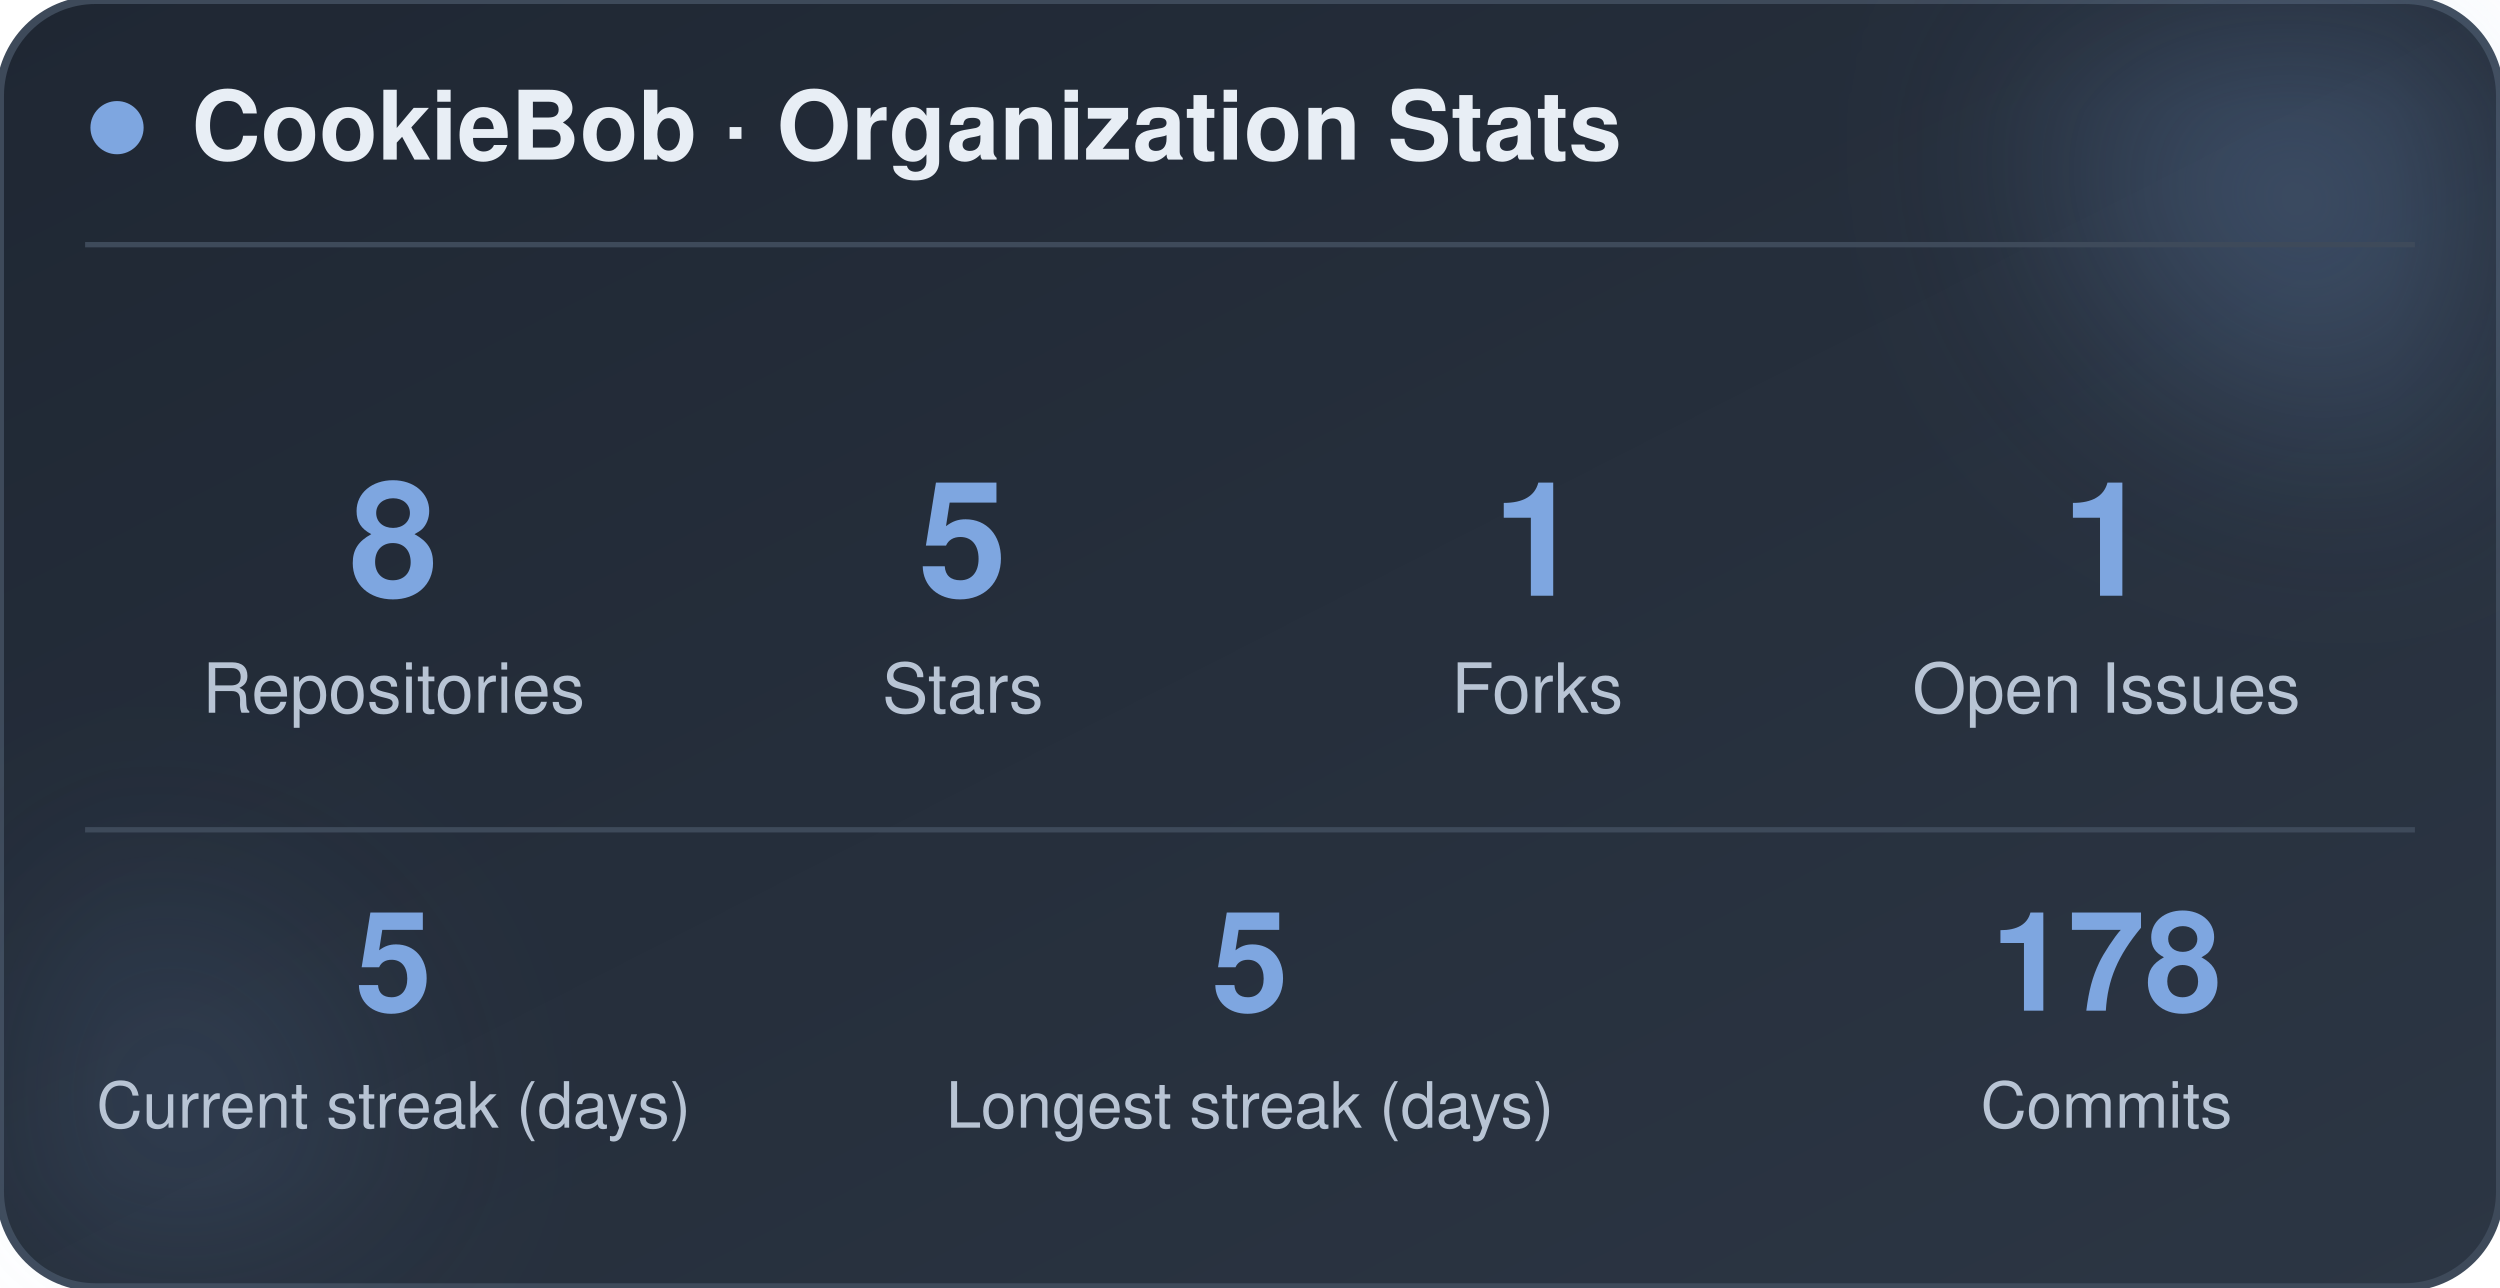
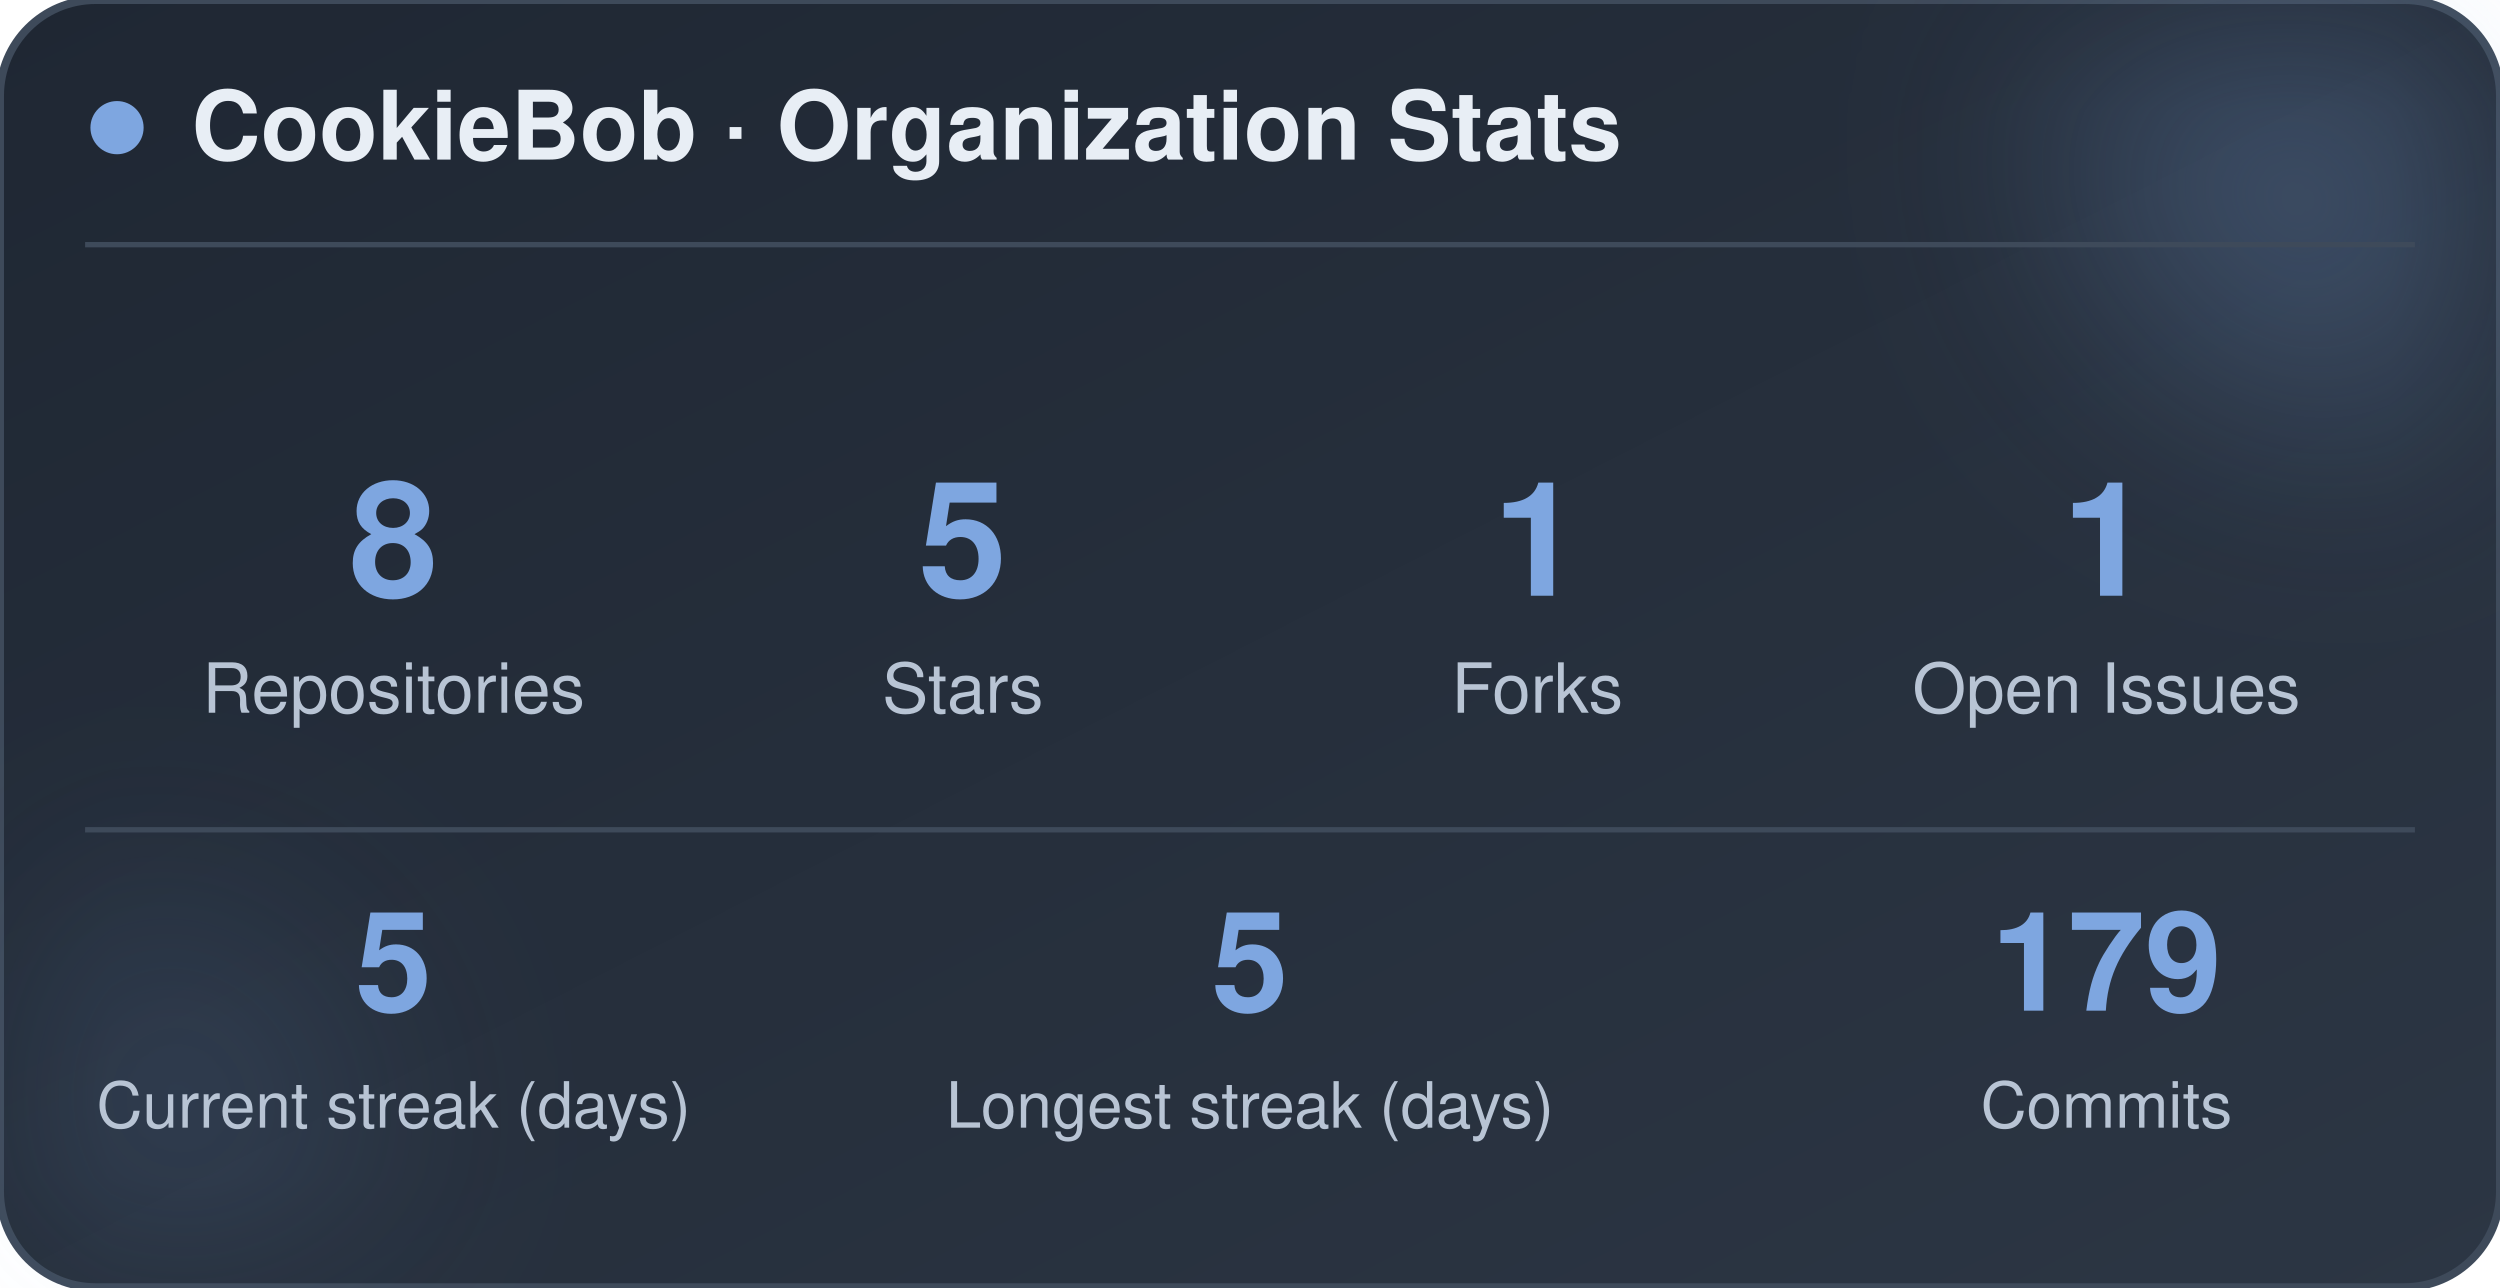
<svg xmlns="http://www.w3.org/2000/svg" width="470" height="242" viewBox="0 0 470 242" role="img" aria-label="CookieBob stats">
  <defs>
    <linearGradient id="bg" x1="0%" y1="0%" x2="100%" y2="100%">
      <stop offset="0%" stop-color="#1f2733" />
      <stop offset="100%" stop-color="#2c3644" />
    </linearGradient>
    <filter id="blur" x="-60%" y="-60%" width="220%" height="220%">
      <feGaussianBlur stdDeviation="22" />
    </filter>
  </defs>
  <rect x="0" y="0" width="470" height="242" rx="18" fill="url(#bg)" stroke="#3e4a5a" stroke-width="1.5" />
  <circle cx="444" cy="24" r="54" fill="#7ea6e0" opacity="0.26" filter="url(#blur)" />
  <circle cx="26" cy="212" r="42" fill="#7ea6e0" opacity="0.14" filter="url(#blur)" />
  <circle cx="22" cy="24" r="5" fill="#7ea6e0" />
  <text x="36" y="30" font-family="-apple-system, BlinkMacSystemFont, 'Segoe UI', Helvetica, Arial, sans-serif" font-size="18" font-weight="700" fill="#e8eef5">CookieBob · Organization Stats</text>
  <line x1="16" y1="46" x2="454" y2="46" stroke="#3e4a5a" stroke-width="1" />
  <text x="74" y="112" text-anchor="middle" font-family="-apple-system, BlinkMacSystemFont, 'Segoe UI', Helvetica, Arial, sans-serif" font-size="30" font-weight="800" fill="#7ea6e0">8</text>
  <text x="74" y="134" text-anchor="middle" font-family="-apple-system, BlinkMacSystemFont, 'Segoe UI', Helvetica, Arial, sans-serif" font-size="13" fill="#b8c4d4">Repositories</text>
  <text x="181" y="112" text-anchor="middle" font-family="-apple-system, BlinkMacSystemFont, 'Segoe UI', Helvetica, Arial, sans-serif" font-size="30" font-weight="800" fill="#7ea6e0">5</text>
  <text x="181" y="134" text-anchor="middle" font-family="-apple-system, BlinkMacSystemFont, 'Segoe UI', Helvetica, Arial, sans-serif" font-size="13" fill="#b8c4d4">Stars</text>
  <text x="289" y="112" text-anchor="middle" font-family="-apple-system, BlinkMacSystemFont, 'Segoe UI', Helvetica, Arial, sans-serif" font-size="30" font-weight="800" fill="#7ea6e0">1</text>
  <text x="289" y="134" text-anchor="middle" font-family="-apple-system, BlinkMacSystemFont, 'Segoe UI', Helvetica, Arial, sans-serif" font-size="13" fill="#b8c4d4">Forks</text>
  <text x="396" y="112" text-anchor="middle" font-family="-apple-system, BlinkMacSystemFont, 'Segoe UI', Helvetica, Arial, sans-serif" font-size="30" font-weight="800" fill="#7ea6e0">1</text>
  <text x="396" y="134" text-anchor="middle" font-family="-apple-system, BlinkMacSystemFont, 'Segoe UI', Helvetica, Arial, sans-serif" font-size="13" fill="#b8c4d4">Open Issues</text>
  <line x1="16" y1="156" x2="454" y2="156" stroke="#3e4a5a" stroke-width="1" />
  <text x="74" y="190" text-anchor="middle" font-family="-apple-system, BlinkMacSystemFont, 'Segoe UI', Helvetica, Arial, sans-serif" font-size="26" font-weight="800" fill="#7ea6e0">5</text>
  <text x="74" y="212" text-anchor="middle" font-family="-apple-system, BlinkMacSystemFont, 'Segoe UI', Helvetica, Arial, sans-serif" font-size="12" fill="#b8c4d4">Current streak (days)</text>
  <text x="235" y="190" text-anchor="middle" font-family="-apple-system, BlinkMacSystemFont, 'Segoe UI', Helvetica, Arial, sans-serif" font-size="26" font-weight="800" fill="#7ea6e0">5</text>
  <text x="235" y="212" text-anchor="middle" font-family="-apple-system, BlinkMacSystemFont, 'Segoe UI', Helvetica, Arial, sans-serif" font-size="12" fill="#b8c4d4">Longest streak (days)</text>
-   <text x="396" y="190" text-anchor="middle" font-family="-apple-system, BlinkMacSystemFont, 'Segoe UI', Helvetica, Arial, sans-serif" font-size="26" font-weight="800" fill="#7ea6e0">178</text>
+   <text x="396" y="190" text-anchor="middle" font-family="-apple-system, BlinkMacSystemFont, 'Segoe UI', Helvetica, Arial, sans-serif" font-size="26" font-weight="800" fill="#7ea6e0">179</text>
  <text x="396" y="212" text-anchor="middle" font-family="-apple-system, BlinkMacSystemFont, 'Segoe UI', Helvetica, Arial, sans-serif" font-size="12" fill="#b8c4d4">Commits</text>
</svg>
